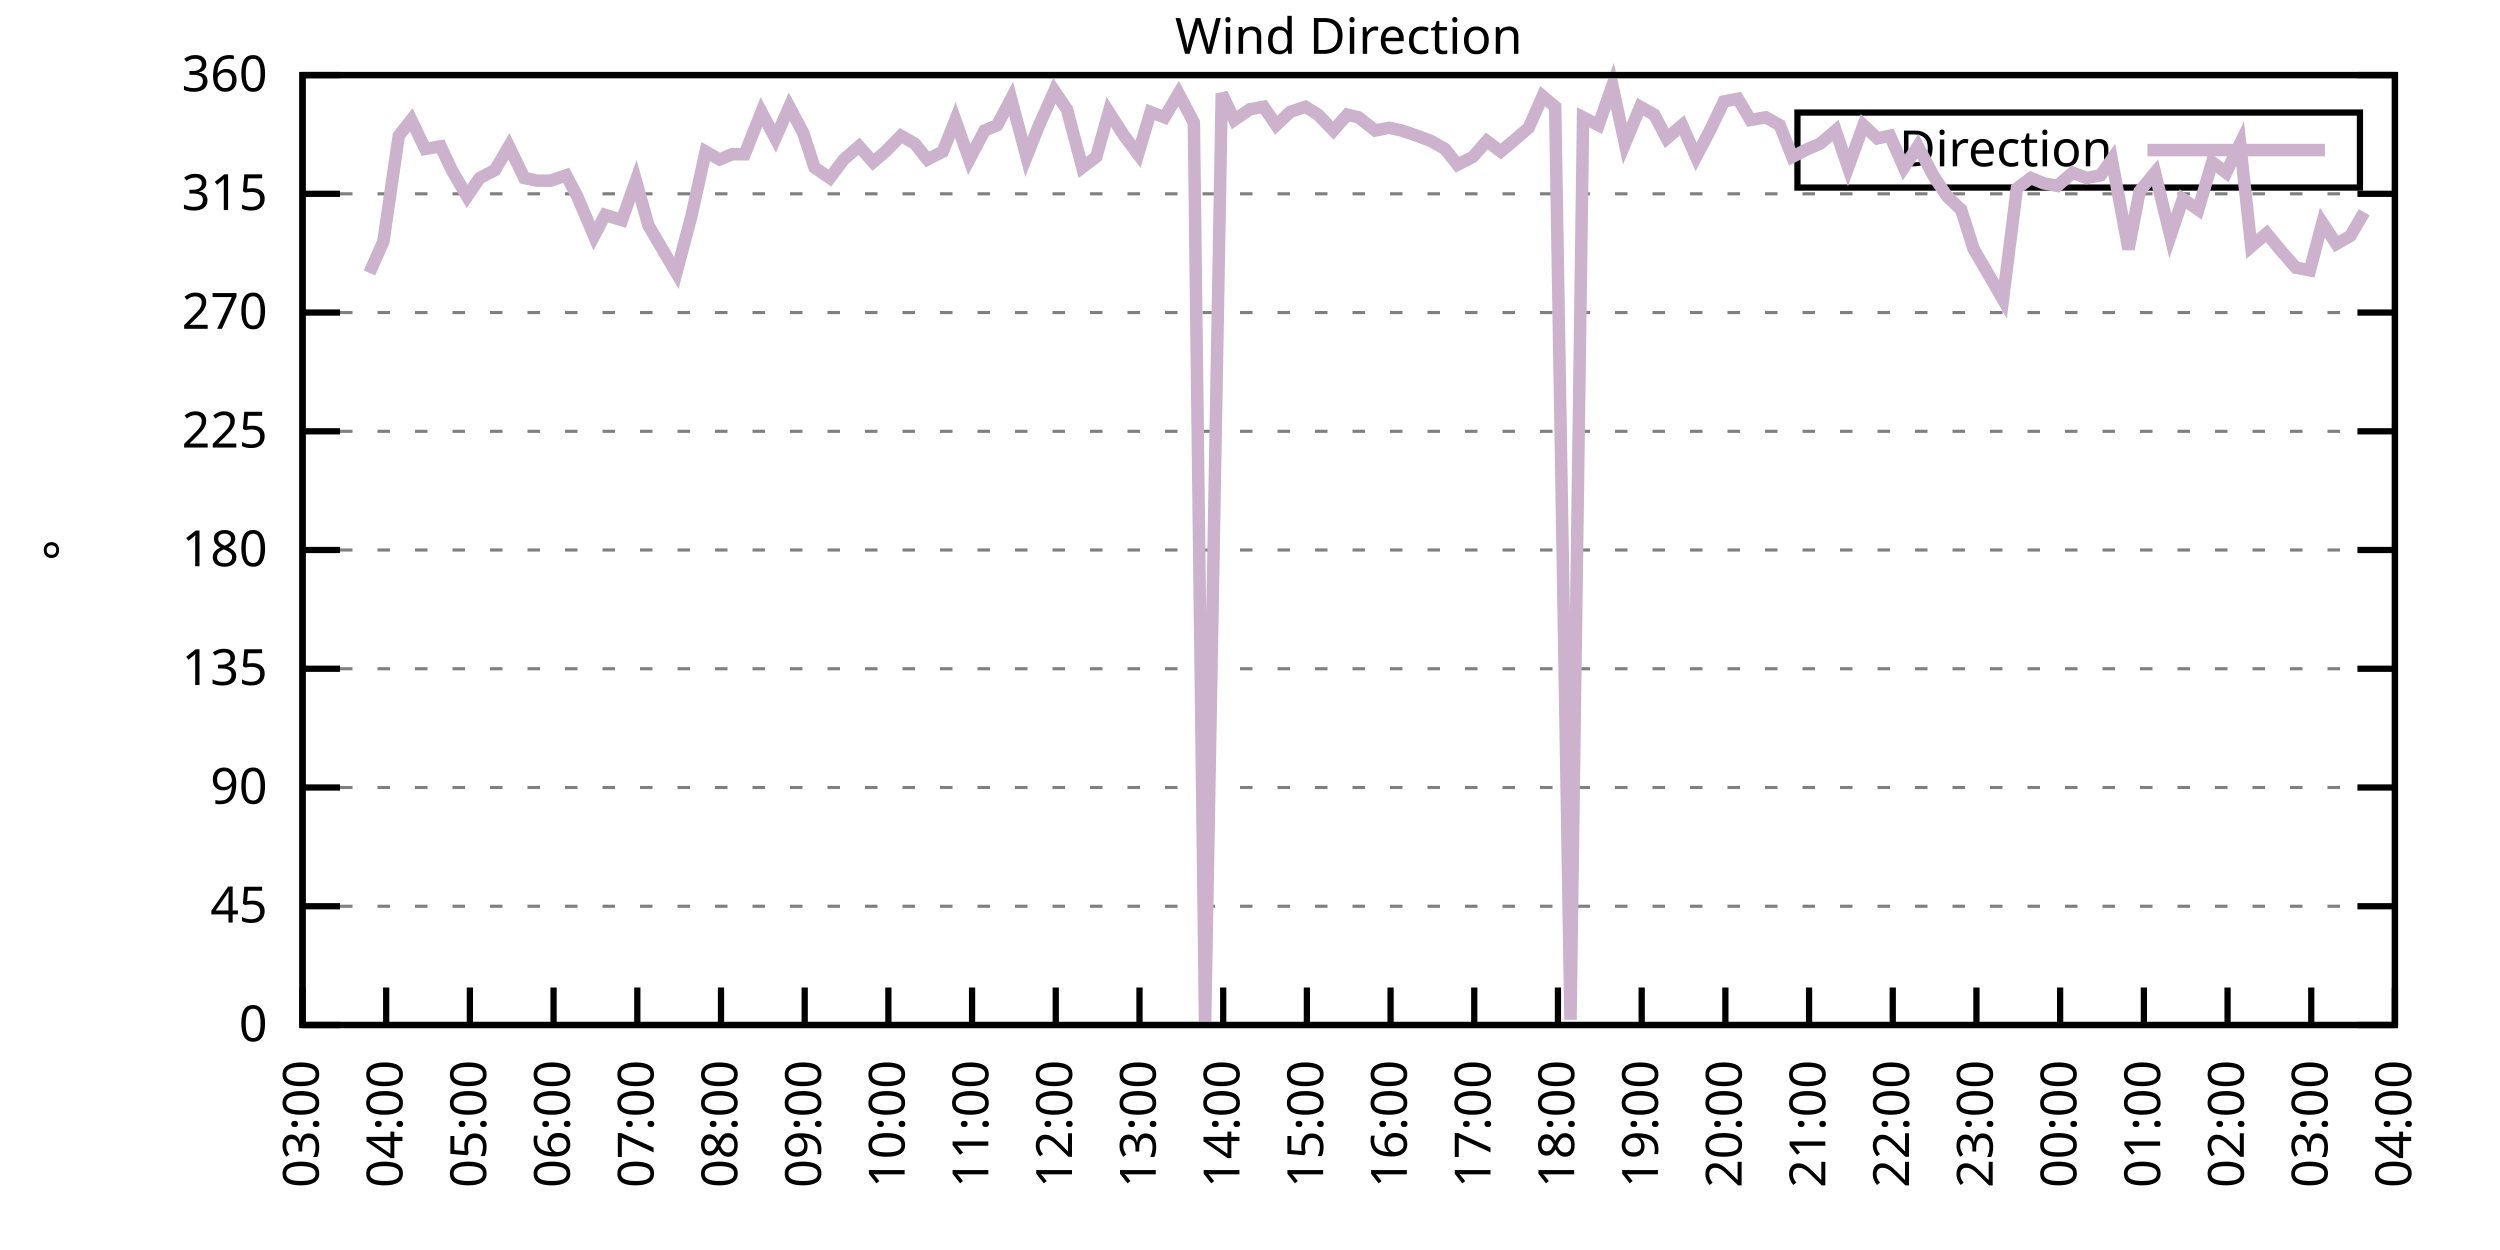
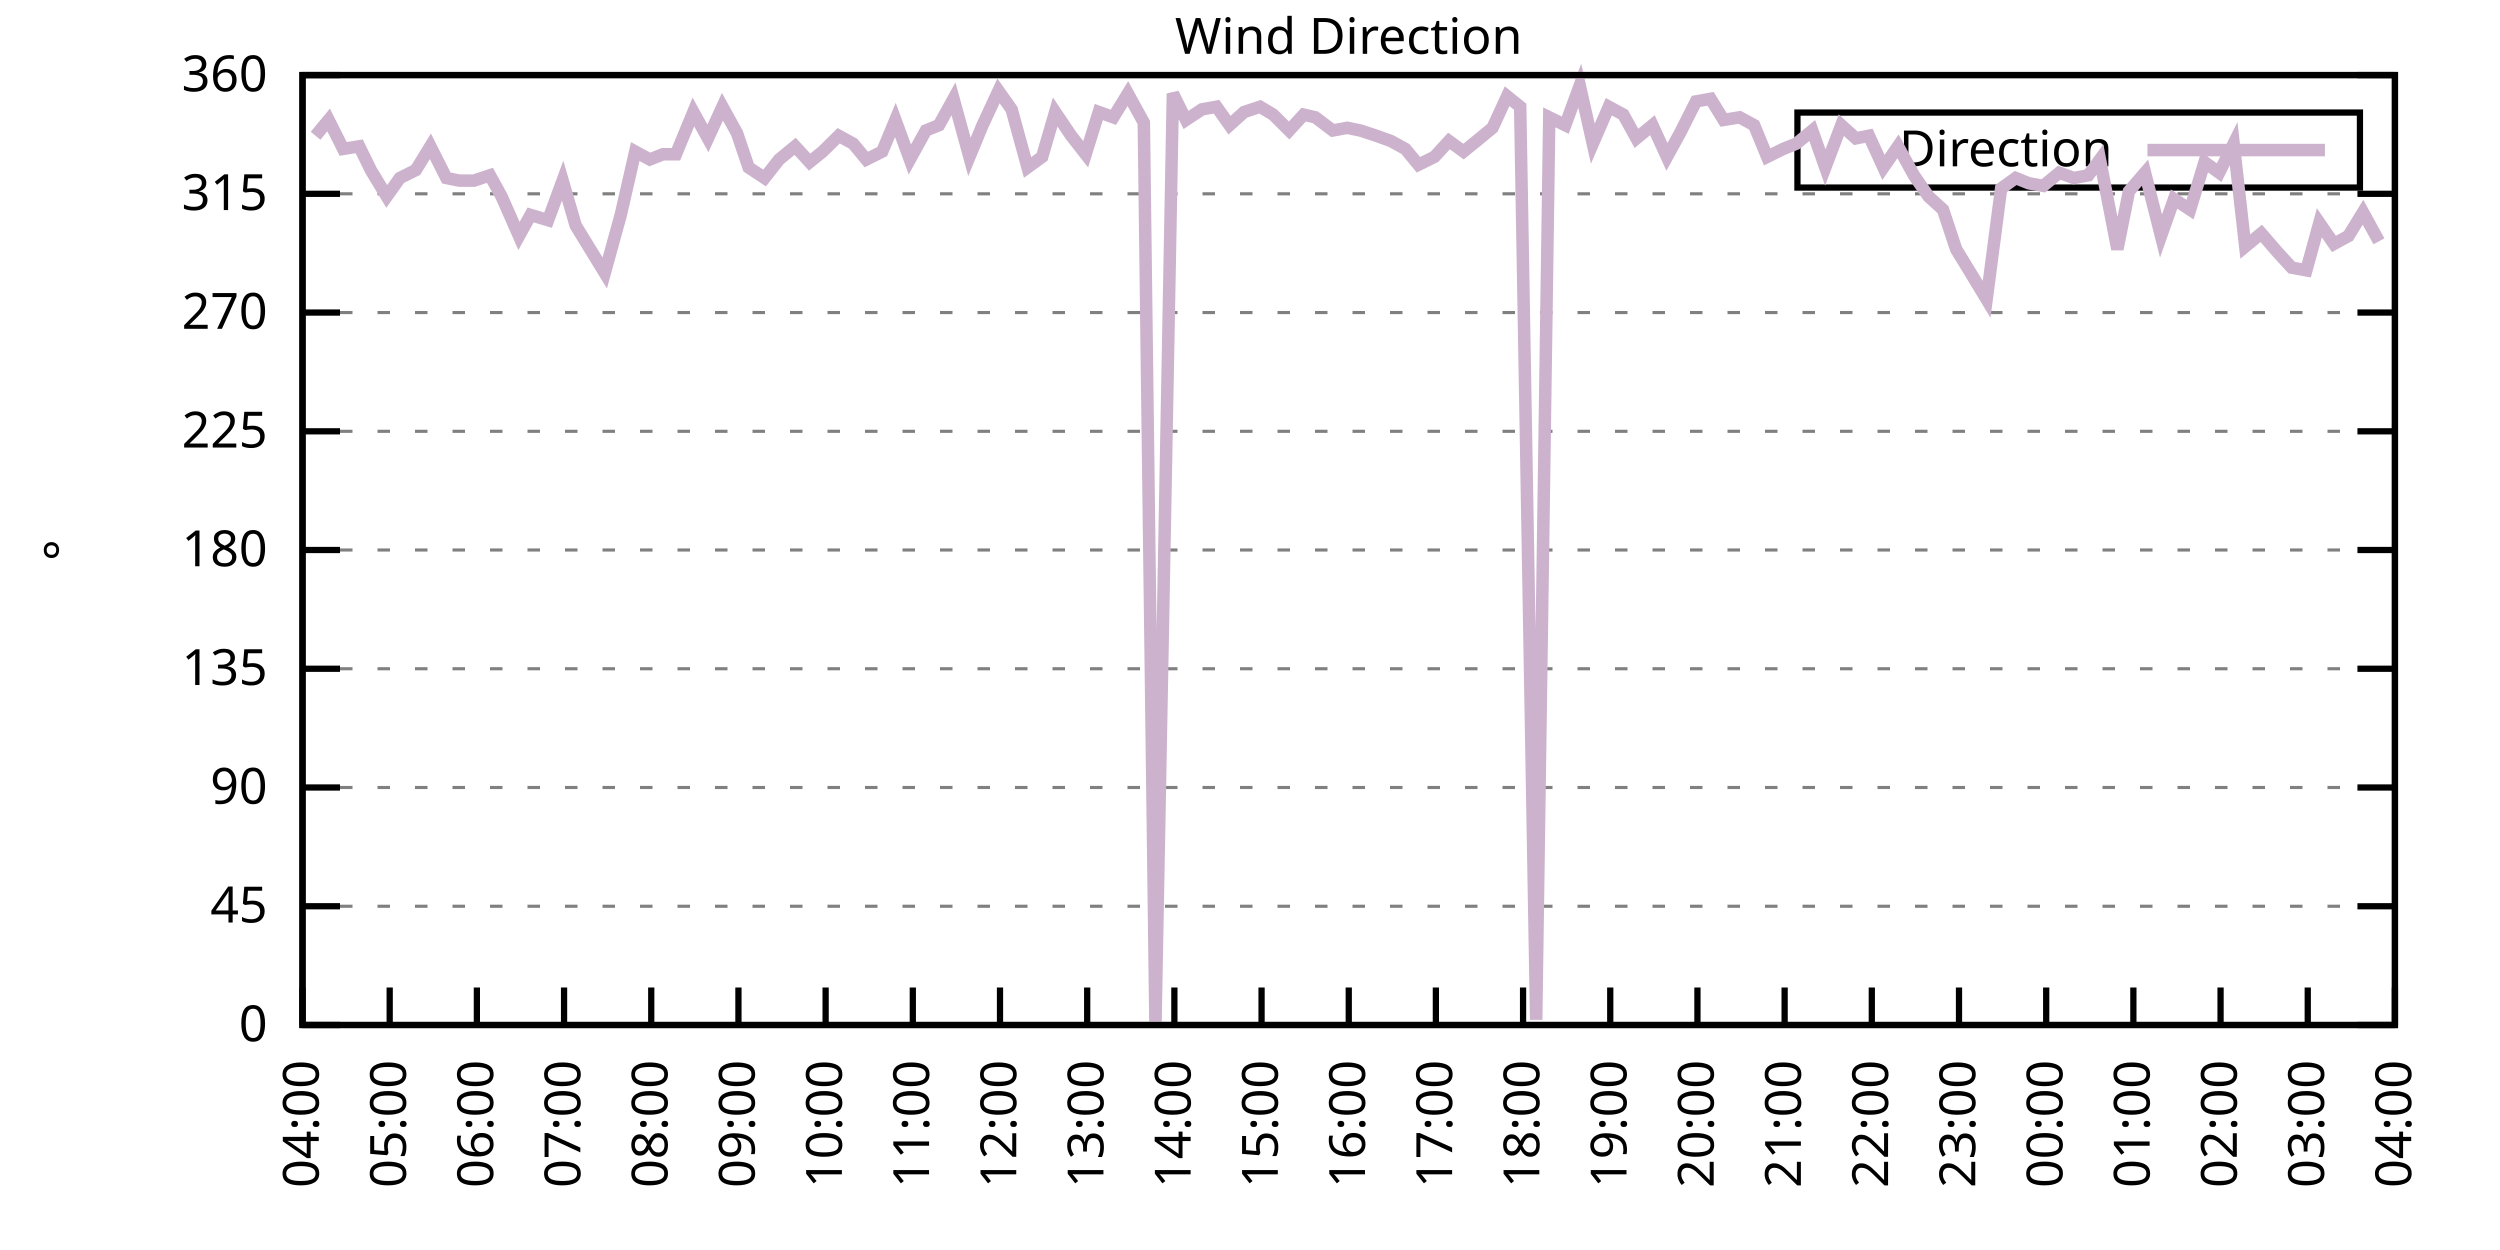
<svg xmlns="http://www.w3.org/2000/svg" xmlns:xlink="http://www.w3.org/1999/xlink" width="400" height="200" viewBox="0 0 400 200">
  <g id="gnuplot_canvas">
    <rect x="0" y="0" width="400" height="200" fill="none" />
    <defs>
      <circle id="gpDot" r="0.5" stroke-width="0.5" stroke="currentColor" />
      <path id="gpPt0" stroke-width="0.333" stroke="currentColor" d="M-1,0 h2 M0,-1 v2" />
      <path id="gpPt1" stroke-width="0.333" stroke="currentColor" d="M-1,-1 L1,1 M1,-1 L-1,1" />
      <path id="gpPt2" stroke-width="0.333" stroke="currentColor" d="M-1,0 L1,0 M0,-1 L0,1 M-1,-1 L1,1 M-1,1 L1,-1" />
      <rect id="gpPt3" stroke-width="0.333" stroke="currentColor" x="-1" y="-1" width="2" height="2" />
      <rect id="gpPt4" stroke-width="0.333" stroke="currentColor" fill="currentColor" x="-1" y="-1" width="2" height="2" />
      <circle id="gpPt5" stroke-width="0.333" stroke="currentColor" cx="0" cy="0" r="1" />
      <use xlink:href="#gpPt5" id="gpPt6" fill="currentColor" stroke="none" />
      <path id="gpPt7" stroke-width="0.333" stroke="currentColor" d="M0,-1.33 L-1.33,0.67 L1.33,0.67 z" />
      <use xlink:href="#gpPt7" id="gpPt8" fill="currentColor" stroke="none" />
      <use xlink:href="#gpPt7" id="gpPt9" stroke="currentColor" transform="rotate(180)" />
      <use xlink:href="#gpPt9" id="gpPt10" fill="currentColor" stroke="none" />
      <use xlink:href="#gpPt3" id="gpPt11" stroke="currentColor" transform="rotate(45)" />
      <use xlink:href="#gpPt11" id="gpPt12" fill="currentColor" stroke="none" />
      <path id="gpPt13" stroke-width="0.333" stroke="currentColor" d="M0,1.330 L1.265,0.411 L0.782,-1.067 L-0.782,-1.076 L-1.265,0.411 z" />
      <use xlink:href="#gpPt13" id="gpPt14" fill="currentColor" stroke="none" />
      <filter id="textbox" filterUnits="objectBoundingBox" x="0" y="0" height="1" width="1">
        <feFlood flood-color="white" flood-opacity="1" result="bgnd" />
        <feComposite in="SourceGraphic" in2="bgnd" operator="atop" />
      </filter>
      <filter id="greybox" filterUnits="objectBoundingBox" x="0" y="0" height="1" width="1">
        <feFlood flood-color="lightgrey" flood-opacity="1" result="grey" />
        <feComposite in="SourceGraphic" in2="grey" operator="atop" />
      </filter>
    </defs>
    <g fill="none" color="white" stroke="currentColor" stroke-width="1.00" stroke-linecap="butt" stroke-linejoin="miter">
</g>
    <g fill="none" color="black" stroke="currentColor" stroke-width="1.00" stroke-linecap="butt" stroke-linejoin="miter">
      <g stroke="none" shape-rendering="crispEdges">
        <polygon fill="rgb(255, 255, 255)" points="48.40,164.00 383.18,164.00 383.18,12.02 48.40,12.02 " />
      </g>
    </g>
    <g fill="none" color="black" stroke="currentColor" stroke-width="1.00" stroke-linecap="butt" stroke-linejoin="miter">
</g>
    <g fill="none" color="black" stroke="black" stroke-width="0.50" stroke-linecap="butt" stroke-linejoin="miter">
</g>
    <g fill="none" color="gray" stroke="currentColor" stroke-width="0.50" stroke-linecap="butt" stroke-linejoin="miter">
      <path stroke="gray" stroke-dasharray="2,4" class="gridline" d="M48.40,164.00 L383.19,164.00  " />
    </g>
    <g fill="none" color="gray" stroke="gray" stroke-width="1.00" stroke-linecap="butt" stroke-linejoin="miter">
</g>
    <g fill="none" color="black" stroke="currentColor" stroke-width="1.00" stroke-linecap="butt" stroke-linejoin="miter">
      <path stroke="black" d="M48.40,164.00 L54.40,164.00 M383.19,164.00 L377.19,164.00  " />
      <g transform="translate(42.80,166.60)" stroke="none" fill="black" font-family="Sans" font-size="8.00" text-anchor="end">
        <text>
          <tspan font-family="Sans"> 0</tspan>
        </text>
      </g>
    </g>
    <g fill="none" color="black" stroke="currentColor" stroke-width="1.00" stroke-linecap="butt" stroke-linejoin="miter">
</g>
    <g fill="none" color="black" stroke="black" stroke-width="0.50" stroke-linecap="butt" stroke-linejoin="miter">
</g>
    <g fill="none" color="gray" stroke="currentColor" stroke-width="0.50" stroke-linecap="butt" stroke-linejoin="miter">
      <path stroke="gray" stroke-dasharray="2,4" class="gridline" d="M48.40,145.00 L383.19,145.00  " />
    </g>
    <g fill="none" color="gray" stroke="gray" stroke-width="1.00" stroke-linecap="butt" stroke-linejoin="miter">
</g>
    <g fill="none" color="black" stroke="currentColor" stroke-width="1.00" stroke-linecap="butt" stroke-linejoin="miter">
      <path stroke="black" d="M48.40,145.00 L54.40,145.00 M383.19,145.00 L377.19,145.00  " />
      <g transform="translate(42.80,147.60)" stroke="none" fill="black" font-family="Sans" font-size="8.00" text-anchor="end">
        <text>
          <tspan font-family="Sans"> 45</tspan>
        </text>
      </g>
    </g>
    <g fill="none" color="black" stroke="currentColor" stroke-width="1.00" stroke-linecap="butt" stroke-linejoin="miter">
</g>
    <g fill="none" color="black" stroke="black" stroke-width="0.50" stroke-linecap="butt" stroke-linejoin="miter">
</g>
    <g fill="none" color="gray" stroke="currentColor" stroke-width="0.50" stroke-linecap="butt" stroke-linejoin="miter">
      <path stroke="gray" stroke-dasharray="2,4" class="gridline" d="M48.40,126.00 L383.19,126.00  " />
    </g>
    <g fill="none" color="gray" stroke="gray" stroke-width="1.00" stroke-linecap="butt" stroke-linejoin="miter">
</g>
    <g fill="none" color="black" stroke="currentColor" stroke-width="1.00" stroke-linecap="butt" stroke-linejoin="miter">
      <path stroke="black" d="M48.40,126.00 L54.40,126.00 M383.19,126.00 L377.19,126.00  " />
      <g transform="translate(42.80,128.60)" stroke="none" fill="black" font-family="Sans" font-size="8.00" text-anchor="end">
        <text>
          <tspan font-family="Sans"> 90</tspan>
        </text>
      </g>
    </g>
    <g fill="none" color="black" stroke="currentColor" stroke-width="1.00" stroke-linecap="butt" stroke-linejoin="miter">
</g>
    <g fill="none" color="black" stroke="black" stroke-width="0.50" stroke-linecap="butt" stroke-linejoin="miter">
</g>
    <g fill="none" color="gray" stroke="currentColor" stroke-width="0.50" stroke-linecap="butt" stroke-linejoin="miter">
      <path stroke="gray" stroke-dasharray="2,4" class="gridline" d="M48.40,107.00 L383.19,107.00  " />
    </g>
    <g fill="none" color="gray" stroke="gray" stroke-width="1.00" stroke-linecap="butt" stroke-linejoin="miter">
</g>
    <g fill="none" color="black" stroke="currentColor" stroke-width="1.00" stroke-linecap="butt" stroke-linejoin="miter">
      <path stroke="black" d="M48.40,107.00 L54.40,107.00 M383.19,107.00 L377.19,107.00  " />
      <g transform="translate(42.80,109.60)" stroke="none" fill="black" font-family="Sans" font-size="8.00" text-anchor="end">
        <text>
          <tspan font-family="Sans"> 135</tspan>
        </text>
      </g>
    </g>
    <g fill="none" color="black" stroke="currentColor" stroke-width="1.00" stroke-linecap="butt" stroke-linejoin="miter">
</g>
    <g fill="none" color="black" stroke="black" stroke-width="0.50" stroke-linecap="butt" stroke-linejoin="miter">
</g>
    <g fill="none" color="gray" stroke="currentColor" stroke-width="0.50" stroke-linecap="butt" stroke-linejoin="miter">
      <path stroke="gray" stroke-dasharray="2,4" class="gridline" d="M48.40,88.00 L383.19,88.00  " />
    </g>
    <g fill="none" color="gray" stroke="gray" stroke-width="1.00" stroke-linecap="butt" stroke-linejoin="miter">
</g>
    <g fill="none" color="black" stroke="currentColor" stroke-width="1.00" stroke-linecap="butt" stroke-linejoin="miter">
      <path stroke="black" d="M48.40,88.00 L54.40,88.00 M383.19,88.00 L377.19,88.00  " />
      <g transform="translate(42.80,90.60)" stroke="none" fill="black" font-family="Sans" font-size="8.00" text-anchor="end">
        <text>
          <tspan font-family="Sans"> 180</tspan>
        </text>
      </g>
    </g>
    <g fill="none" color="black" stroke="currentColor" stroke-width="1.00" stroke-linecap="butt" stroke-linejoin="miter">
</g>
    <g fill="none" color="black" stroke="black" stroke-width="0.50" stroke-linecap="butt" stroke-linejoin="miter">
</g>
    <g fill="none" color="gray" stroke="currentColor" stroke-width="0.50" stroke-linecap="butt" stroke-linejoin="miter">
      <path stroke="gray" stroke-dasharray="2,4" class="gridline" d="M48.40,69.01 L383.19,69.01  " />
    </g>
    <g fill="none" color="gray" stroke="gray" stroke-width="1.00" stroke-linecap="butt" stroke-linejoin="miter">
</g>
    <g fill="none" color="black" stroke="currentColor" stroke-width="1.00" stroke-linecap="butt" stroke-linejoin="miter">
      <path stroke="black" d="M48.40,69.01 L54.40,69.01 M383.19,69.01 L377.19,69.01  " />
      <g transform="translate(42.80,71.61)" stroke="none" fill="black" font-family="Sans" font-size="8.00" text-anchor="end">
        <text>
          <tspan font-family="Sans"> 225</tspan>
        </text>
      </g>
    </g>
    <g fill="none" color="black" stroke="currentColor" stroke-width="1.00" stroke-linecap="butt" stroke-linejoin="miter">
</g>
    <g fill="none" color="black" stroke="black" stroke-width="0.50" stroke-linecap="butt" stroke-linejoin="miter">
</g>
    <g fill="none" color="gray" stroke="currentColor" stroke-width="0.50" stroke-linecap="butt" stroke-linejoin="miter">
      <path stroke="gray" stroke-dasharray="2,4" class="gridline" d="M48.40,50.01 L383.19,50.01  " />
    </g>
    <g fill="none" color="gray" stroke="gray" stroke-width="1.00" stroke-linecap="butt" stroke-linejoin="miter">
</g>
    <g fill="none" color="black" stroke="currentColor" stroke-width="1.00" stroke-linecap="butt" stroke-linejoin="miter">
      <path stroke="black" d="M48.40,50.01 L54.40,50.01 M383.19,50.01 L377.19,50.01  " />
      <g transform="translate(42.80,52.61)" stroke="none" fill="black" font-family="Sans" font-size="8.00" text-anchor="end">
        <text>
          <tspan font-family="Sans"> 270</tspan>
        </text>
      </g>
    </g>
    <g fill="none" color="black" stroke="currentColor" stroke-width="1.00" stroke-linecap="butt" stroke-linejoin="miter">
</g>
    <g fill="none" color="black" stroke="black" stroke-width="0.50" stroke-linecap="butt" stroke-linejoin="miter">
</g>
    <g fill="none" color="gray" stroke="currentColor" stroke-width="0.50" stroke-linecap="butt" stroke-linejoin="miter">
      <path stroke="gray" stroke-dasharray="2,4" class="gridline" d="M48.40,31.01 L383.19,31.01  " />
    </g>
    <g fill="none" color="gray" stroke="gray" stroke-width="1.00" stroke-linecap="butt" stroke-linejoin="miter">
</g>
    <g fill="none" color="black" stroke="currentColor" stroke-width="1.00" stroke-linecap="butt" stroke-linejoin="miter">
      <path stroke="black" d="M48.40,31.01 L54.40,31.01 M383.19,31.01 L377.19,31.01  " />
      <g transform="translate(42.80,33.61)" stroke="none" fill="black" font-family="Sans" font-size="8.00" text-anchor="end">
        <text>
          <tspan font-family="Sans"> 315</tspan>
        </text>
      </g>
    </g>
    <g fill="none" color="black" stroke="currentColor" stroke-width="1.00" stroke-linecap="butt" stroke-linejoin="miter">
</g>
    <g fill="none" color="black" stroke="black" stroke-width="0.50" stroke-linecap="butt" stroke-linejoin="miter">
</g>
    <g fill="none" color="gray" stroke="currentColor" stroke-width="0.50" stroke-linecap="butt" stroke-linejoin="miter">
      <path stroke="gray" stroke-dasharray="2,4" class="gridline" d="M48.40,12.01 L383.19,12.01  " />
    </g>
    <g fill="none" color="gray" stroke="gray" stroke-width="1.00" stroke-linecap="butt" stroke-linejoin="miter">
</g>
    <g fill="none" color="black" stroke="currentColor" stroke-width="1.00" stroke-linecap="butt" stroke-linejoin="miter">
      <path stroke="black" d="M48.40,12.01 L54.40,12.01 M383.19,12.01 L377.19,12.01  " />
      <g transform="translate(42.80,14.61)" stroke="none" fill="black" font-family="Sans" font-size="8.00" text-anchor="end">
        <text>
          <tspan font-family="Sans"> 360</tspan>
        </text>
      </g>
    </g>
    <g fill="none" color="black" stroke="currentColor" stroke-width="1.00" stroke-linecap="butt" stroke-linejoin="miter">
      <path stroke="black" d="M48.40,164.00 L48.40,158.00  " />
      <g transform="translate(51.00,169.60) rotate(270.00)" stroke="none" fill="black" font-family="Sans" font-size="8.00" text-anchor="end">
        <text>
-           <tspan font-family="Sans">03:00</tspan>
-         </text>
-       </g>
-     </g>
-     <g fill="none" color="black" stroke="currentColor" stroke-width="1.00" stroke-linecap="butt" stroke-linejoin="miter">
-       <path stroke="black" d="M61.79,164.00 L61.79,158.00  " />
-       <g transform="translate(64.39,169.60) rotate(270.00)" stroke="none" fill="black" font-family="Sans" font-size="8.00" text-anchor="end">
-         <text>
          <tspan font-family="Sans">04:00</tspan>
        </text>
      </g>
    </g>
    <g fill="none" color="black" stroke="currentColor" stroke-width="1.00" stroke-linecap="butt" stroke-linejoin="miter">
-       <path stroke="black" d="M75.18,164.00 L75.18,158.00  " />
-       <g transform="translate(77.78,169.60) rotate(270.00)" stroke="none" fill="black" font-family="Sans" font-size="8.00" text-anchor="end">
+       <path stroke="black" d="M62.35,164.00 L62.35,158.00  " />
+       <g transform="translate(64.95,169.60) rotate(270.00)" stroke="none" fill="black" font-family="Sans" font-size="8.00" text-anchor="end">
        <text>
          <tspan font-family="Sans">05:00</tspan>
        </text>
      </g>
    </g>
    <g fill="none" color="black" stroke="currentColor" stroke-width="1.00" stroke-linecap="butt" stroke-linejoin="miter">
-       <path stroke="black" d="M88.57,164.00 L88.57,158.00  " />
-       <g transform="translate(91.17,169.60) rotate(270.00)" stroke="none" fill="black" font-family="Sans" font-size="8.00" text-anchor="end">
+       <path stroke="black" d="M76.30,164.00 L76.30,158.00  " />
+       <g transform="translate(78.90,169.60) rotate(270.00)" stroke="none" fill="black" font-family="Sans" font-size="8.00" text-anchor="end">
        <text>
          <tspan font-family="Sans">06:00</tspan>
        </text>
      </g>
    </g>
    <g fill="none" color="black" stroke="currentColor" stroke-width="1.00" stroke-linecap="butt" stroke-linejoin="miter">
-       <path stroke="black" d="M101.97,164.00 L101.97,158.00  " />
-       <g transform="translate(104.57,169.60) rotate(270.00)" stroke="none" fill="black" font-family="Sans" font-size="8.00" text-anchor="end">
+       <path stroke="black" d="M90.25,164.00 L90.25,158.00  " />
+       <g transform="translate(92.85,169.60) rotate(270.00)" stroke="none" fill="black" font-family="Sans" font-size="8.00" text-anchor="end">
        <text>
          <tspan font-family="Sans">07:00</tspan>
        </text>
      </g>
    </g>
    <g fill="none" color="black" stroke="currentColor" stroke-width="1.00" stroke-linecap="butt" stroke-linejoin="miter">
-       <path stroke="black" d="M115.36,164.00 L115.36,158.00  " />
-       <g transform="translate(117.96,169.60) rotate(270.00)" stroke="none" fill="black" font-family="Sans" font-size="8.00" text-anchor="end">
+       <path stroke="black" d="M104.20,164.00 L104.20,158.00  " />
+       <g transform="translate(106.80,169.60) rotate(270.00)" stroke="none" fill="black" font-family="Sans" font-size="8.00" text-anchor="end">
        <text>
          <tspan font-family="Sans">08:00</tspan>
        </text>
      </g>
    </g>
    <g fill="none" color="black" stroke="currentColor" stroke-width="1.00" stroke-linecap="butt" stroke-linejoin="miter">
-       <path stroke="black" d="M128.75,164.00 L128.75,158.00  " />
-       <g transform="translate(131.35,169.60) rotate(270.00)" stroke="none" fill="black" font-family="Sans" font-size="8.00" text-anchor="end">
+       <path stroke="black" d="M118.15,164.00 L118.15,158.00  " />
+       <g transform="translate(120.75,169.60) rotate(270.00)" stroke="none" fill="black" font-family="Sans" font-size="8.00" text-anchor="end">
        <text>
          <tspan font-family="Sans">09:00</tspan>
        </text>
      </g>
    </g>
    <g fill="none" color="black" stroke="currentColor" stroke-width="1.00" stroke-linecap="butt" stroke-linejoin="miter">
-       <path stroke="black" d="M142.14,164.00 L142.14,158.00  " />
-       <g transform="translate(144.74,169.60) rotate(270.00)" stroke="none" fill="black" font-family="Sans" font-size="8.00" text-anchor="end">
+       <path stroke="black" d="M132.10,164.00 L132.10,158.00  " />
+       <g transform="translate(134.70,169.60) rotate(270.00)" stroke="none" fill="black" font-family="Sans" font-size="8.00" text-anchor="end">
        <text>
          <tspan font-family="Sans">10:00</tspan>
        </text>
      </g>
    </g>
    <g fill="none" color="black" stroke="currentColor" stroke-width="1.00" stroke-linecap="butt" stroke-linejoin="miter">
-       <path stroke="black" d="M155.53,164.00 L155.53,158.00  " />
-       <g transform="translate(158.13,169.60) rotate(270.00)" stroke="none" fill="black" font-family="Sans" font-size="8.00" text-anchor="end">
+       <path stroke="black" d="M146.05,164.00 L146.05,158.00  " />
+       <g transform="translate(148.65,169.60) rotate(270.00)" stroke="none" fill="black" font-family="Sans" font-size="8.00" text-anchor="end">
        <text>
          <tspan font-family="Sans">11:00</tspan>
        </text>
      </g>
    </g>
    <g fill="none" color="black" stroke="currentColor" stroke-width="1.00" stroke-linecap="butt" stroke-linejoin="miter">
-       <path stroke="black" d="M168.92,164.00 L168.92,158.00  " />
-       <g transform="translate(171.52,169.60) rotate(270.00)" stroke="none" fill="black" font-family="Sans" font-size="8.00" text-anchor="end">
+       <path stroke="black" d="M160.00,164.00 L160.00,158.00  " />
+       <g transform="translate(162.60,169.60) rotate(270.00)" stroke="none" fill="black" font-family="Sans" font-size="8.00" text-anchor="end">
        <text>
          <tspan font-family="Sans">12:00</tspan>
        </text>
      </g>
    </g>
    <g fill="none" color="black" stroke="currentColor" stroke-width="1.00" stroke-linecap="butt" stroke-linejoin="miter">
-       <path stroke="black" d="M182.32,164.00 L182.32,158.00  " />
-       <g transform="translate(184.92,169.60) rotate(270.00)" stroke="none" fill="black" font-family="Sans" font-size="8.00" text-anchor="end">
+       <path stroke="black" d="M173.95,164.00 L173.95,158.00  " />
+       <g transform="translate(176.55,169.60) rotate(270.00)" stroke="none" fill="black" font-family="Sans" font-size="8.00" text-anchor="end">
        <text>
          <tspan font-family="Sans">13:00</tspan>
        </text>
      </g>
    </g>
    <g fill="none" color="black" stroke="currentColor" stroke-width="1.00" stroke-linecap="butt" stroke-linejoin="miter">
-       <path stroke="black" d="M195.71,164.00 L195.71,158.00  " />
-       <g transform="translate(198.31,169.60) rotate(270.00)" stroke="none" fill="black" font-family="Sans" font-size="8.00" text-anchor="end">
+       <path stroke="black" d="M187.90,164.00 L187.90,158.00  " />
+       <g transform="translate(190.50,169.60) rotate(270.00)" stroke="none" fill="black" font-family="Sans" font-size="8.00" text-anchor="end">
        <text>
          <tspan font-family="Sans">14:00</tspan>
        </text>
      </g>
    </g>
    <g fill="none" color="black" stroke="currentColor" stroke-width="1.00" stroke-linecap="butt" stroke-linejoin="miter">
-       <path stroke="black" d="M209.10,164.00 L209.10,158.00  " />
-       <g transform="translate(211.70,169.60) rotate(270.00)" stroke="none" fill="black" font-family="Sans" font-size="8.00" text-anchor="end">
+       <path stroke="black" d="M201.85,164.00 L201.85,158.00  " />
+       <g transform="translate(204.45,169.60) rotate(270.00)" stroke="none" fill="black" font-family="Sans" font-size="8.00" text-anchor="end">
        <text>
          <tspan font-family="Sans">15:00</tspan>
        </text>
      </g>
    </g>
    <g fill="none" color="black" stroke="currentColor" stroke-width="1.00" stroke-linecap="butt" stroke-linejoin="miter">
-       <path stroke="black" d="M222.49,164.00 L222.49,158.00  " />
-       <g transform="translate(225.09,169.60) rotate(270.00)" stroke="none" fill="black" font-family="Sans" font-size="8.00" text-anchor="end">
+       <path stroke="black" d="M215.80,164.00 L215.80,158.00  " />
+       <g transform="translate(218.40,169.60) rotate(270.00)" stroke="none" fill="black" font-family="Sans" font-size="8.00" text-anchor="end">
        <text>
          <tspan font-family="Sans">16:00</tspan>
        </text>
      </g>
    </g>
    <g fill="none" color="black" stroke="currentColor" stroke-width="1.00" stroke-linecap="butt" stroke-linejoin="miter">
-       <path stroke="black" d="M235.88,164.00 L235.88,158.00  " />
-       <g transform="translate(238.48,169.60) rotate(270.00)" stroke="none" fill="black" font-family="Sans" font-size="8.00" text-anchor="end">
+       <path stroke="black" d="M229.74,164.00 L229.74,158.00  " />
+       <g transform="translate(232.34,169.60) rotate(270.00)" stroke="none" fill="black" font-family="Sans" font-size="8.00" text-anchor="end">
        <text>
          <tspan font-family="Sans">17:00</tspan>
        </text>
      </g>
    </g>
    <g fill="none" color="black" stroke="currentColor" stroke-width="1.00" stroke-linecap="butt" stroke-linejoin="miter">
-       <path stroke="black" d="M249.27,164.00 L249.27,158.00  " />
-       <g transform="translate(251.87,169.60) rotate(270.00)" stroke="none" fill="black" font-family="Sans" font-size="8.00" text-anchor="end">
+       <path stroke="black" d="M243.69,164.00 L243.69,158.00  " />
+       <g transform="translate(246.29,169.60) rotate(270.00)" stroke="none" fill="black" font-family="Sans" font-size="8.00" text-anchor="end">
        <text>
          <tspan font-family="Sans">18:00</tspan>
        </text>
      </g>
    </g>
    <g fill="none" color="black" stroke="currentColor" stroke-width="1.00" stroke-linecap="butt" stroke-linejoin="miter">
-       <path stroke="black" d="M262.67,164.00 L262.67,158.00  " />
-       <g transform="translate(265.27,169.60) rotate(270.00)" stroke="none" fill="black" font-family="Sans" font-size="8.00" text-anchor="end">
+       <path stroke="black" d="M257.64,164.00 L257.64,158.00  " />
+       <g transform="translate(260.24,169.60) rotate(270.00)" stroke="none" fill="black" font-family="Sans" font-size="8.00" text-anchor="end">
        <text>
          <tspan font-family="Sans">19:00</tspan>
        </text>
      </g>
    </g>
    <g fill="none" color="black" stroke="currentColor" stroke-width="1.00" stroke-linecap="butt" stroke-linejoin="miter">
-       <path stroke="black" d="M276.06,164.00 L276.06,158.00  " />
-       <g transform="translate(278.66,169.60) rotate(270.00)" stroke="none" fill="black" font-family="Sans" font-size="8.00" text-anchor="end">
+       <path stroke="black" d="M271.59,164.00 L271.59,158.00  " />
+       <g transform="translate(274.19,169.60) rotate(270.00)" stroke="none" fill="black" font-family="Sans" font-size="8.00" text-anchor="end">
        <text>
          <tspan font-family="Sans">20:00</tspan>
        </text>
      </g>
    </g>
    <g fill="none" color="black" stroke="currentColor" stroke-width="1.00" stroke-linecap="butt" stroke-linejoin="miter">
-       <path stroke="black" d="M289.45,164.00 L289.45,158.00  " />
-       <g transform="translate(292.05,169.60) rotate(270.00)" stroke="none" fill="black" font-family="Sans" font-size="8.00" text-anchor="end">
+       <path stroke="black" d="M285.54,164.00 L285.54,158.00  " />
+       <g transform="translate(288.14,169.60) rotate(270.00)" stroke="none" fill="black" font-family="Sans" font-size="8.00" text-anchor="end">
        <text>
          <tspan font-family="Sans">21:00</tspan>
        </text>
      </g>
    </g>
    <g fill="none" color="black" stroke="currentColor" stroke-width="1.00" stroke-linecap="butt" stroke-linejoin="miter">
-       <path stroke="black" d="M302.84,164.00 L302.84,158.00  " />
-       <g transform="translate(305.44,169.60) rotate(270.00)" stroke="none" fill="black" font-family="Sans" font-size="8.00" text-anchor="end">
+       <path stroke="black" d="M299.49,164.00 L299.49,158.00  " />
+       <g transform="translate(302.09,169.60) rotate(270.00)" stroke="none" fill="black" font-family="Sans" font-size="8.00" text-anchor="end">
        <text>
          <tspan font-family="Sans">22:00</tspan>
        </text>
      </g>
    </g>
    <g fill="none" color="black" stroke="currentColor" stroke-width="1.00" stroke-linecap="butt" stroke-linejoin="miter">
-       <path stroke="black" d="M316.23,164.00 L316.23,158.00  " />
-       <g transform="translate(318.83,169.60) rotate(270.00)" stroke="none" fill="black" font-family="Sans" font-size="8.00" text-anchor="end">
+       <path stroke="black" d="M313.44,164.00 L313.44,158.00  " />
+       <g transform="translate(316.04,169.60) rotate(270.00)" stroke="none" fill="black" font-family="Sans" font-size="8.00" text-anchor="end">
        <text>
          <tspan font-family="Sans">23:00</tspan>
        </text>
      </g>
    </g>
    <g fill="none" color="black" stroke="currentColor" stroke-width="1.00" stroke-linecap="butt" stroke-linejoin="miter">
-       <path stroke="black" d="M329.62,164.00 L329.62,158.00  " />
-       <g transform="translate(332.22,169.60) rotate(270.00)" stroke="none" fill="black" font-family="Sans" font-size="8.00" text-anchor="end">
+       <path stroke="black" d="M327.39,164.00 L327.39,158.00  " />
+       <g transform="translate(329.99,169.60) rotate(270.00)" stroke="none" fill="black" font-family="Sans" font-size="8.00" text-anchor="end">
        <text>
          <tspan font-family="Sans">00:00</tspan>
        </text>
      </g>
    </g>
    <g fill="none" color="black" stroke="currentColor" stroke-width="1.00" stroke-linecap="butt" stroke-linejoin="miter">
-       <path stroke="black" d="M343.02,164.00 L343.02,158.00  " />
-       <g transform="translate(345.62,169.60) rotate(270.00)" stroke="none" fill="black" font-family="Sans" font-size="8.00" text-anchor="end">
+       <path stroke="black" d="M341.34,164.00 L341.34,158.00  " />
+       <g transform="translate(343.94,169.60) rotate(270.00)" stroke="none" fill="black" font-family="Sans" font-size="8.00" text-anchor="end">
        <text>
          <tspan font-family="Sans">01:00</tspan>
        </text>
      </g>
    </g>
    <g fill="none" color="black" stroke="currentColor" stroke-width="1.00" stroke-linecap="butt" stroke-linejoin="miter">
-       <path stroke="black" d="M356.41,164.00 L356.41,158.00  " />
-       <g transform="translate(359.01,169.60) rotate(270.00)" stroke="none" fill="black" font-family="Sans" font-size="8.00" text-anchor="end">
+       <path stroke="black" d="M355.29,164.00 L355.29,158.00  " />
+       <g transform="translate(357.89,169.60) rotate(270.00)" stroke="none" fill="black" font-family="Sans" font-size="8.00" text-anchor="end">
        <text>
          <tspan font-family="Sans">02:00</tspan>
        </text>
      </g>
    </g>
    <g fill="none" color="black" stroke="currentColor" stroke-width="1.00" stroke-linecap="butt" stroke-linejoin="miter">
-       <path stroke="black" d="M369.80,164.00 L369.80,158.00  " />
-       <g transform="translate(372.40,169.60) rotate(270.00)" stroke="none" fill="black" font-family="Sans" font-size="8.00" text-anchor="end">
+       <path stroke="black" d="M369.24,164.00 L369.24,158.00  " />
+       <g transform="translate(371.84,169.60) rotate(270.00)" stroke="none" fill="black" font-family="Sans" font-size="8.00" text-anchor="end">
        <text>
          <tspan font-family="Sans">03:00</tspan>
        </text>
      </g>
    </g>
    <g fill="none" color="black" stroke="currentColor" stroke-width="1.00" stroke-linecap="butt" stroke-linejoin="miter">
      <path stroke="black" d="M383.19,164.00 L383.19,158.00  " />
      <g transform="translate(385.79,169.60) rotate(270.00)" stroke="none" fill="black" font-family="Sans" font-size="8.00" text-anchor="end">
        <text>
          <tspan font-family="Sans">04:00</tspan>
        </text>
      </g>
    </g>
    <g fill="none" color="black" stroke="currentColor" stroke-width="1.00" stroke-linecap="butt" stroke-linejoin="miter">
</g>
    <g fill="none" color="black" stroke="currentColor" stroke-width="1.00" stroke-linecap="butt" stroke-linejoin="miter">
      <path stroke="black" d="M48.40,12.01 L48.40,164.00 L383.19,164.00 L383.19,12.01 L48.40,12.01 Z  " />
    </g>
    <g fill="none" color="black" stroke="currentColor" stroke-width="1.00" stroke-linecap="butt" stroke-linejoin="miter">
</g>
    <g fill="none" color="black" stroke="currentColor" stroke-width="1.00" stroke-linecap="butt" stroke-linejoin="miter">
      <path stroke="black" d="M287.59,30.01 L287.59,18.01 L377.59,18.01 L377.59,30.01 L287.59,30.01 Z  " />
    </g>
    <g id="Wind_direction_plot_1">
      <g fill="none" color="white" stroke="black" stroke-width="2.00" stroke-linecap="butt" stroke-linejoin="miter">
</g>
      <g fill="none" color="black" stroke="currentColor" stroke-width="2.00" stroke-linecap="butt" stroke-linejoin="miter">
        <g transform="translate(337.99,26.61)" stroke="none" fill="black" font-family="Sans" font-size="8.00" text-anchor="end">
          <text>
            <tspan font-family="Sans">Direction</tspan>
          </text>
        </g>
      </g>
      <g fill="none" color="black" stroke="currentColor" stroke-width="2.00" stroke-linecap="butt" stroke-linejoin="miter">
-         <path stroke="rgb(204, 178, 204)" d="M343.59,24.01 L371.99,24.01 M59.11,43.67 L61.35,38.61 L63.80,21.72 L65.81,19.19 L68.04,23.83 L70.50,23.41   L72.28,27.21 L74.74,31.43 L76.75,28.48 L79.20,27.21 L81.43,23.41 L83.89,28.48 L85.90,28.90 L88.13,28.90   L90.58,28.05 L92.37,31.43 L95.05,37.76 L96.83,34.39 L99.51,35.23 L101.74,28.90 L103.75,36.08 L105.98,39.87   L108.22,43.67 L110.67,34.39 L112.90,24.25 L115.13,25.52 L117.14,24.68 L119.15,24.68 L121.83,17.92 L124.06,22.14   L126.29,17.08 L128.53,21.30 L130.31,26.79 L132.77,28.48 L135.00,25.52 L137.45,23.41 L139.69,25.94 L141.69,24.25   L144.15,21.72 L146.38,22.99 L148.39,25.52 L150.85,24.25 L152.85,19.19 L155.09,25.52 L157.54,20.88 L159.55,20.03   L161.78,15.81 L164.24,25.10 L166.25,20.03 L168.70,14.54 L170.71,17.50 L173.17,26.79 L175.40,25.10 L177.41,17.92   L179.86,21.72 L182.09,24.68 L184.10,17.92 L186.33,18.77 L188.57,14.97 L191.02,19.61 L192.81,164.00 L195.48,14.97   L197.49,19.19 L199.95,17.50 L202.18,17.08 L204.19,20.03 L206.42,17.92 L208.88,17.08 L210.88,18.34 L213.34,20.88   L215.57,18.34 L217.36,18.77 L220.04,20.88 L222.27,20.45 L224.28,20.88 L226.73,21.72 L228.96,22.56 L231.20,23.83   L233.20,26.36 L235.66,25.10 L237.89,22.56 L240.12,24.25 L242.13,22.56 L244.59,20.45 L246.82,15.39 L248.83,17.08   L251.28,163.16 L253.29,18.77 L255.75,20.03 L257.98,13.70 L259.99,22.99 L262.44,17.08 L264.67,18.34 L266.68,22.14   L269.14,20.03 L271.37,25.10 L273.38,21.30 L275.83,16.23 L278.07,15.81 L280.07,19.19 L282.53,18.77 L284.76,20.03   L286.77,25.10 L289.23,23.83 L291.23,22.99 L293.69,20.88 L295.70,26.79 L298.15,20.03 L300.39,22.14 L302.39,21.72   L304.63,26.79 L306.86,23.41 L309.31,28.05 L311.54,31.43 L313.78,33.54 L315.79,39.87 L318.02,43.67 L320.47,47.90   L322.70,30.16 L324.94,28.48 L326.95,29.32 L329.18,29.74 L331.63,27.63 L333.86,28.48 L336.10,28.05 L337.88,25.52   L340.56,39.87 L342.35,30.59 L344.80,27.63 L347.26,37.76 L349.26,31.85 L351.72,33.54 L353.95,25.94 L356.18,27.63   L358.42,22.99 L360.20,39.45 L362.66,37.34 L365.11,40.30 L367.34,42.83 L369.58,43.25 L371.58,35.65 L373.82,39.03   L376.05,37.76 L378.28,33.96  " />
+         <path stroke="rgb(204, 178, 204)" d="M343.59,24.01 L371.99,24.01 M50.49,21.72 L52.58,19.19 L54.91,23.83 L57.47,23.41 L59.33,27.21 L61.88,31.43   L63.98,28.48 L66.53,27.21 L68.86,23.41 L71.42,28.48 L73.51,28.90 L75.83,28.90 L78.39,28.05 L80.25,31.43   L83.04,37.76 L84.90,34.39 L87.69,35.23 L90.02,28.90 L92.11,36.08 L94.43,39.87 L96.76,43.67 L99.32,34.39   L101.64,24.25 L103.97,25.52 L106.06,24.68 L108.15,24.68 L110.94,17.92 L113.27,22.14 L115.59,17.08 L117.92,21.30   L119.78,26.79 L122.33,28.48 L124.66,25.52 L127.22,23.41 L129.54,25.94 L131.63,24.25 L134.19,21.72 L136.51,22.99   L138.61,25.52 L141.16,24.25 L143.26,19.19 L145.58,25.52 L148.14,20.88 L150.23,20.03 L152.56,15.81 L155.11,25.10   L157.21,20.03 L159.76,14.54 L161.86,17.50 L164.41,26.79 L166.74,25.10 L168.83,17.92 L171.39,21.72 L173.71,24.68   L175.81,17.92 L178.13,18.77 L180.46,14.97 L183.01,19.61 L184.87,164.00 L187.66,14.97 L189.76,19.19 L192.31,17.50   L194.64,17.08 L196.73,20.03 L199.06,17.92 L201.61,17.08 L203.71,18.34 L206.26,20.88 L208.59,18.34 L210.45,18.77   L213.24,20.88 L215.56,20.45 L217.65,20.88 L220.21,21.72 L222.54,22.56 L224.86,23.83 L226.95,26.36 L229.51,25.10   L231.84,22.56 L234.16,24.25 L236.25,22.56 L238.81,20.45 L241.14,15.39 L243.23,17.08 L245.79,163.16 L247.88,18.77   L250.44,20.03 L252.76,13.70 L254.85,22.99 L257.41,17.08 L259.74,18.34 L261.83,22.14 L264.39,20.03 L266.71,25.10   L268.80,21.30 L271.36,16.23 L273.69,15.81 L275.78,19.19 L278.34,18.77 L280.66,20.03 L282.75,25.10 L285.31,23.83   L287.40,22.99 L289.96,20.88 L292.05,26.79 L294.61,20.03 L296.94,22.14 L299.03,21.72 L301.35,26.79 L303.68,23.41   L306.23,28.05 L308.56,31.43 L310.88,33.54 L312.98,39.87 L315.30,43.67 L317.86,47.90 L320.18,30.16 L322.51,28.48   L324.60,29.32 L326.93,29.74 L329.48,27.63 L331.81,28.48 L334.13,28.05 L335.99,25.52 L338.78,39.87 L340.64,30.59   L343.20,27.63 L345.76,37.76 L347.85,31.85 L350.41,33.54 L352.73,25.94 L355.06,27.63 L357.38,22.99 L359.24,39.45   L361.80,37.34 L364.36,40.30 L366.68,42.83 L369.01,43.25 L371.10,35.65 L373.43,39.03 L375.75,37.76 L378.08,33.96   L380.63,38.61  " />
      </g>
    </g>
    <g fill="none" color="black" stroke="currentColor" stroke-width="2.00" stroke-linecap="butt" stroke-linejoin="miter">
</g>
    <g fill="none" color="black" stroke="black" stroke-width="1.00" stroke-linecap="butt" stroke-linejoin="miter">
</g>
    <g fill="none" color="black" stroke="currentColor" stroke-width="1.00" stroke-linecap="butt" stroke-linejoin="miter">
      <path stroke="black" d="M48.40,12.01 L48.40,164.00 L383.19,164.00 L383.19,12.01 L48.40,12.01 Z  " />
      <g transform="translate(12.80,88.01) rotate(270.00)" stroke="none" fill="black" font-family="Sans" font-size="8.00" text-anchor="middle">
        <text>
          <tspan font-family="Sans">°</tspan>
        </text>
      </g>
    </g>
    <g fill="none" color="black" stroke="currentColor" stroke-width="1.00" stroke-linecap="butt" stroke-linejoin="miter">
</g>
    <g fill="none" color="black" stroke="currentColor" stroke-width="1.00" stroke-linecap="butt" stroke-linejoin="miter">
      <g transform="translate(215.79,8.61)" stroke="none" fill="black" font-family="Sans" font-size="8.00" text-anchor="middle">
        <text>
          <tspan font-family="Sans">Wind Direction</tspan>
        </text>
      </g>
    </g>
    <g fill="none" color="black" stroke="currentColor" stroke-width="1.00" stroke-linecap="butt" stroke-linejoin="miter">
</g>
  </g>
</svg>
